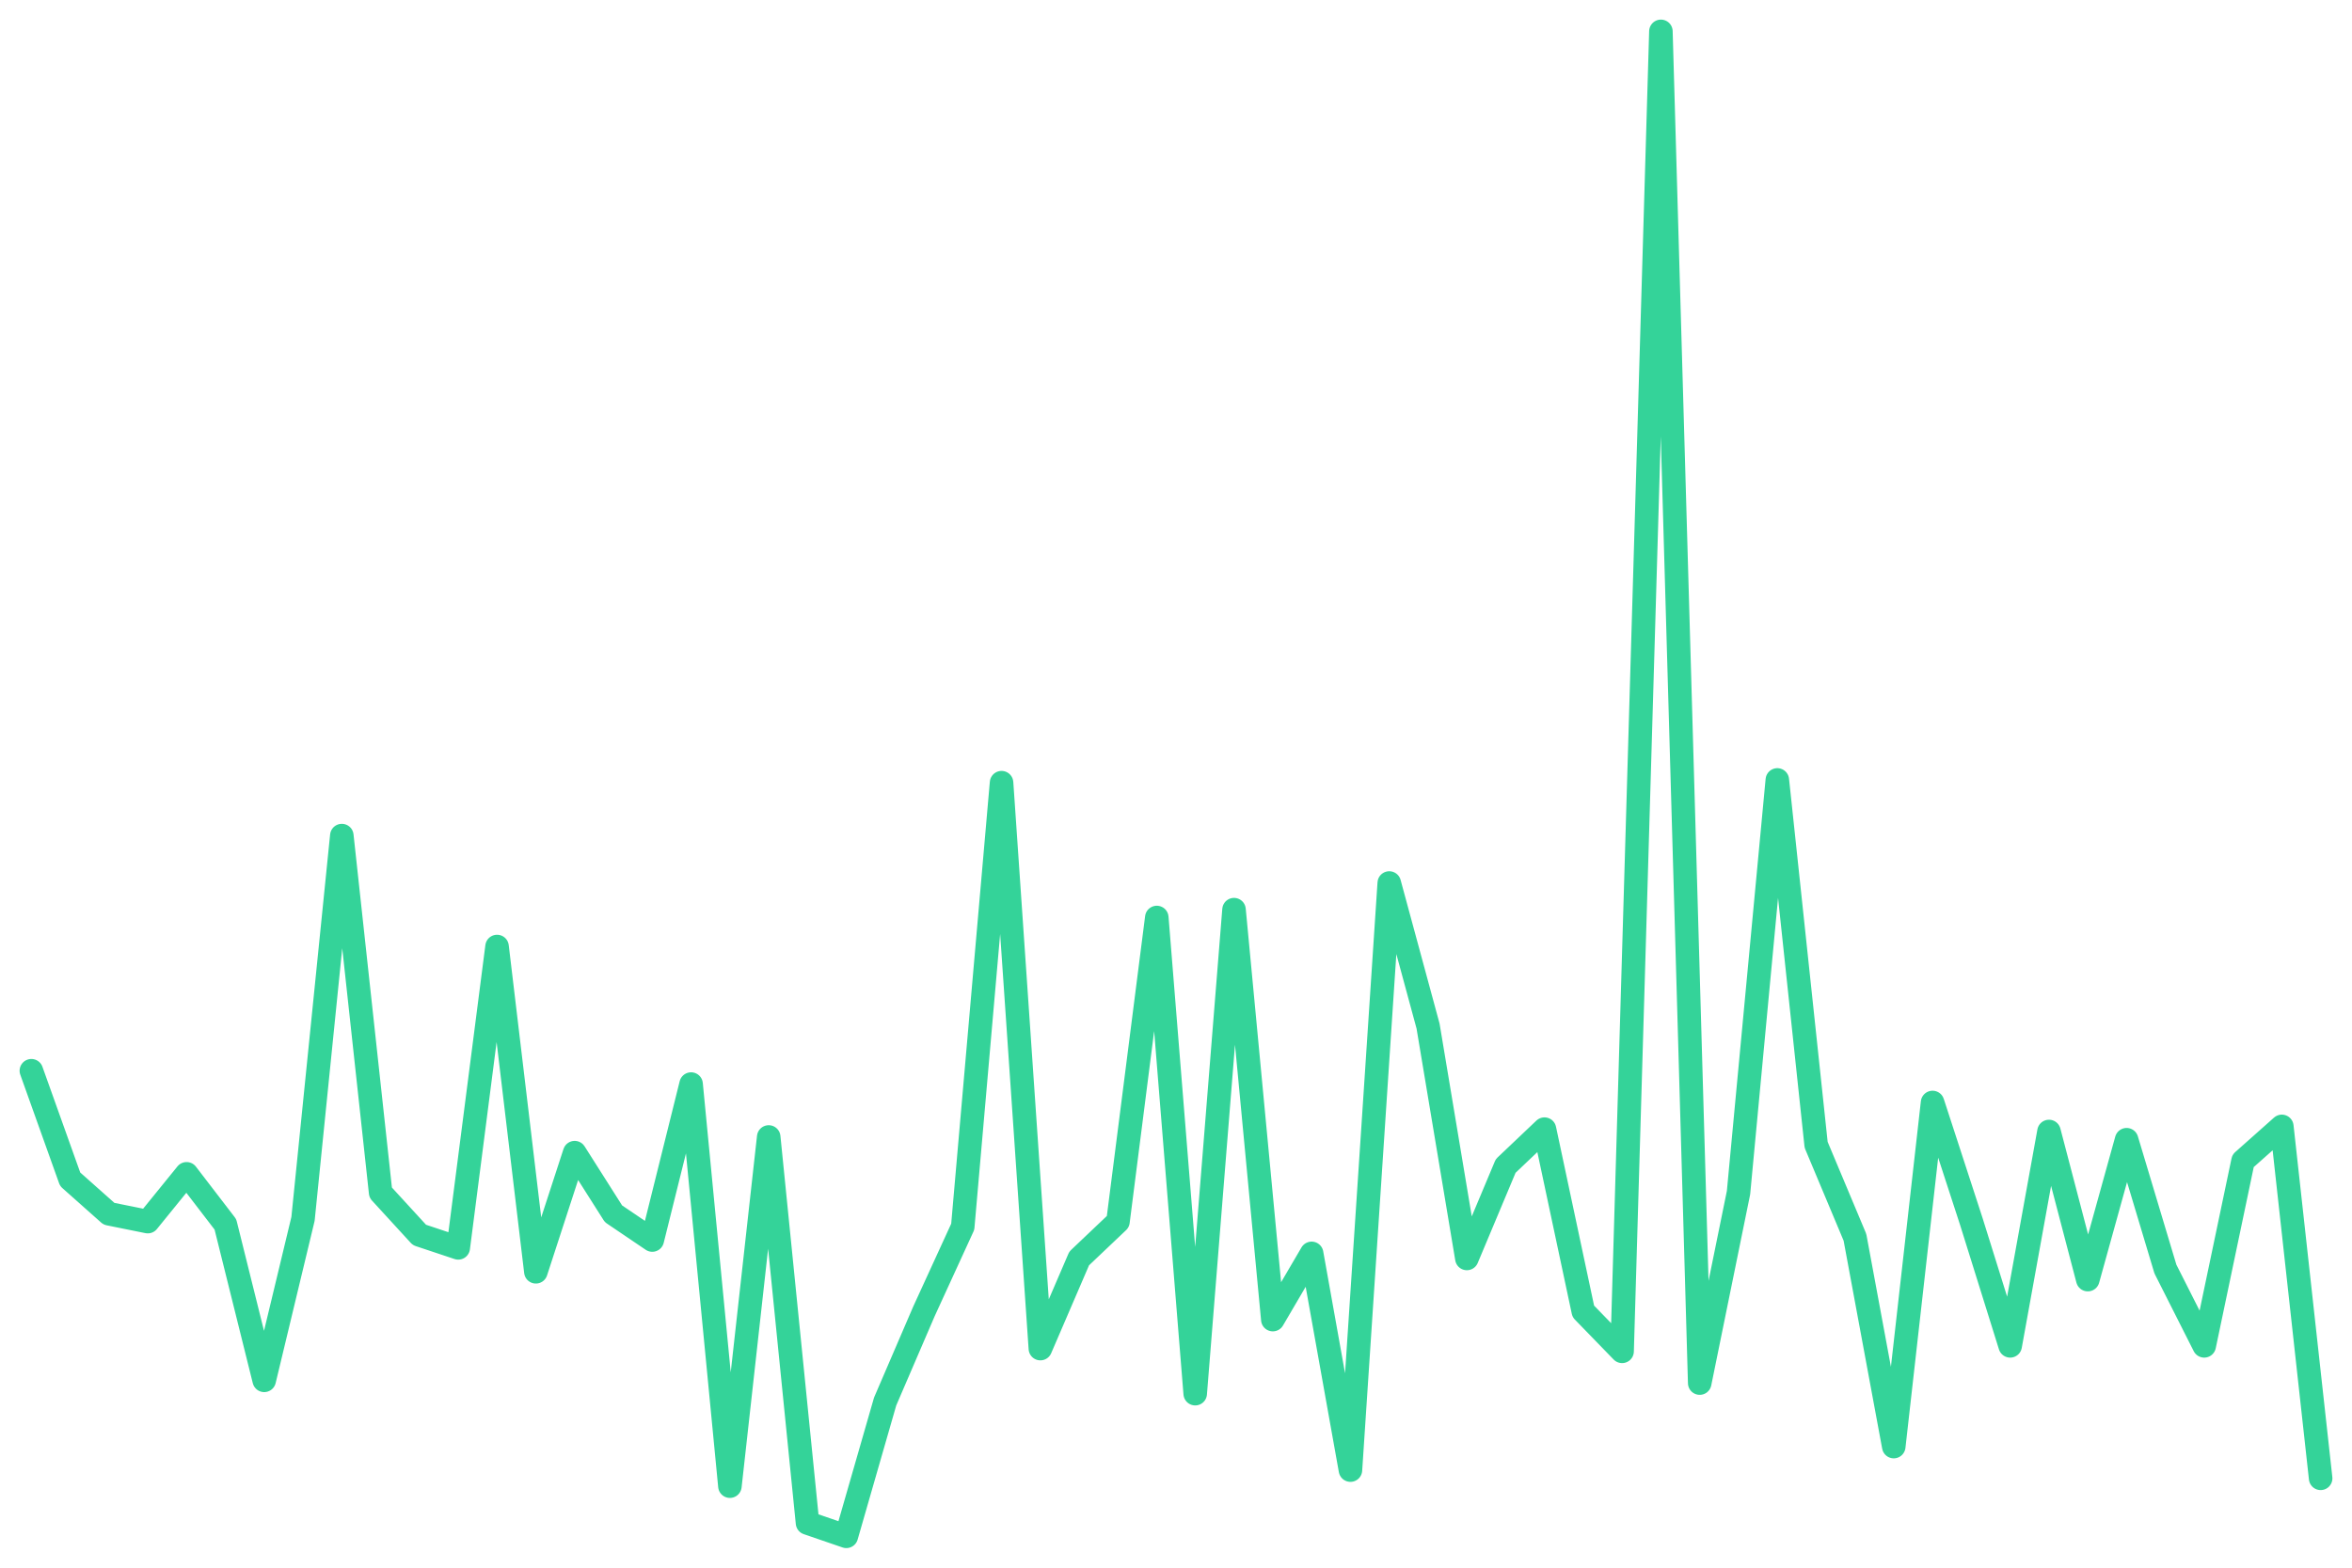
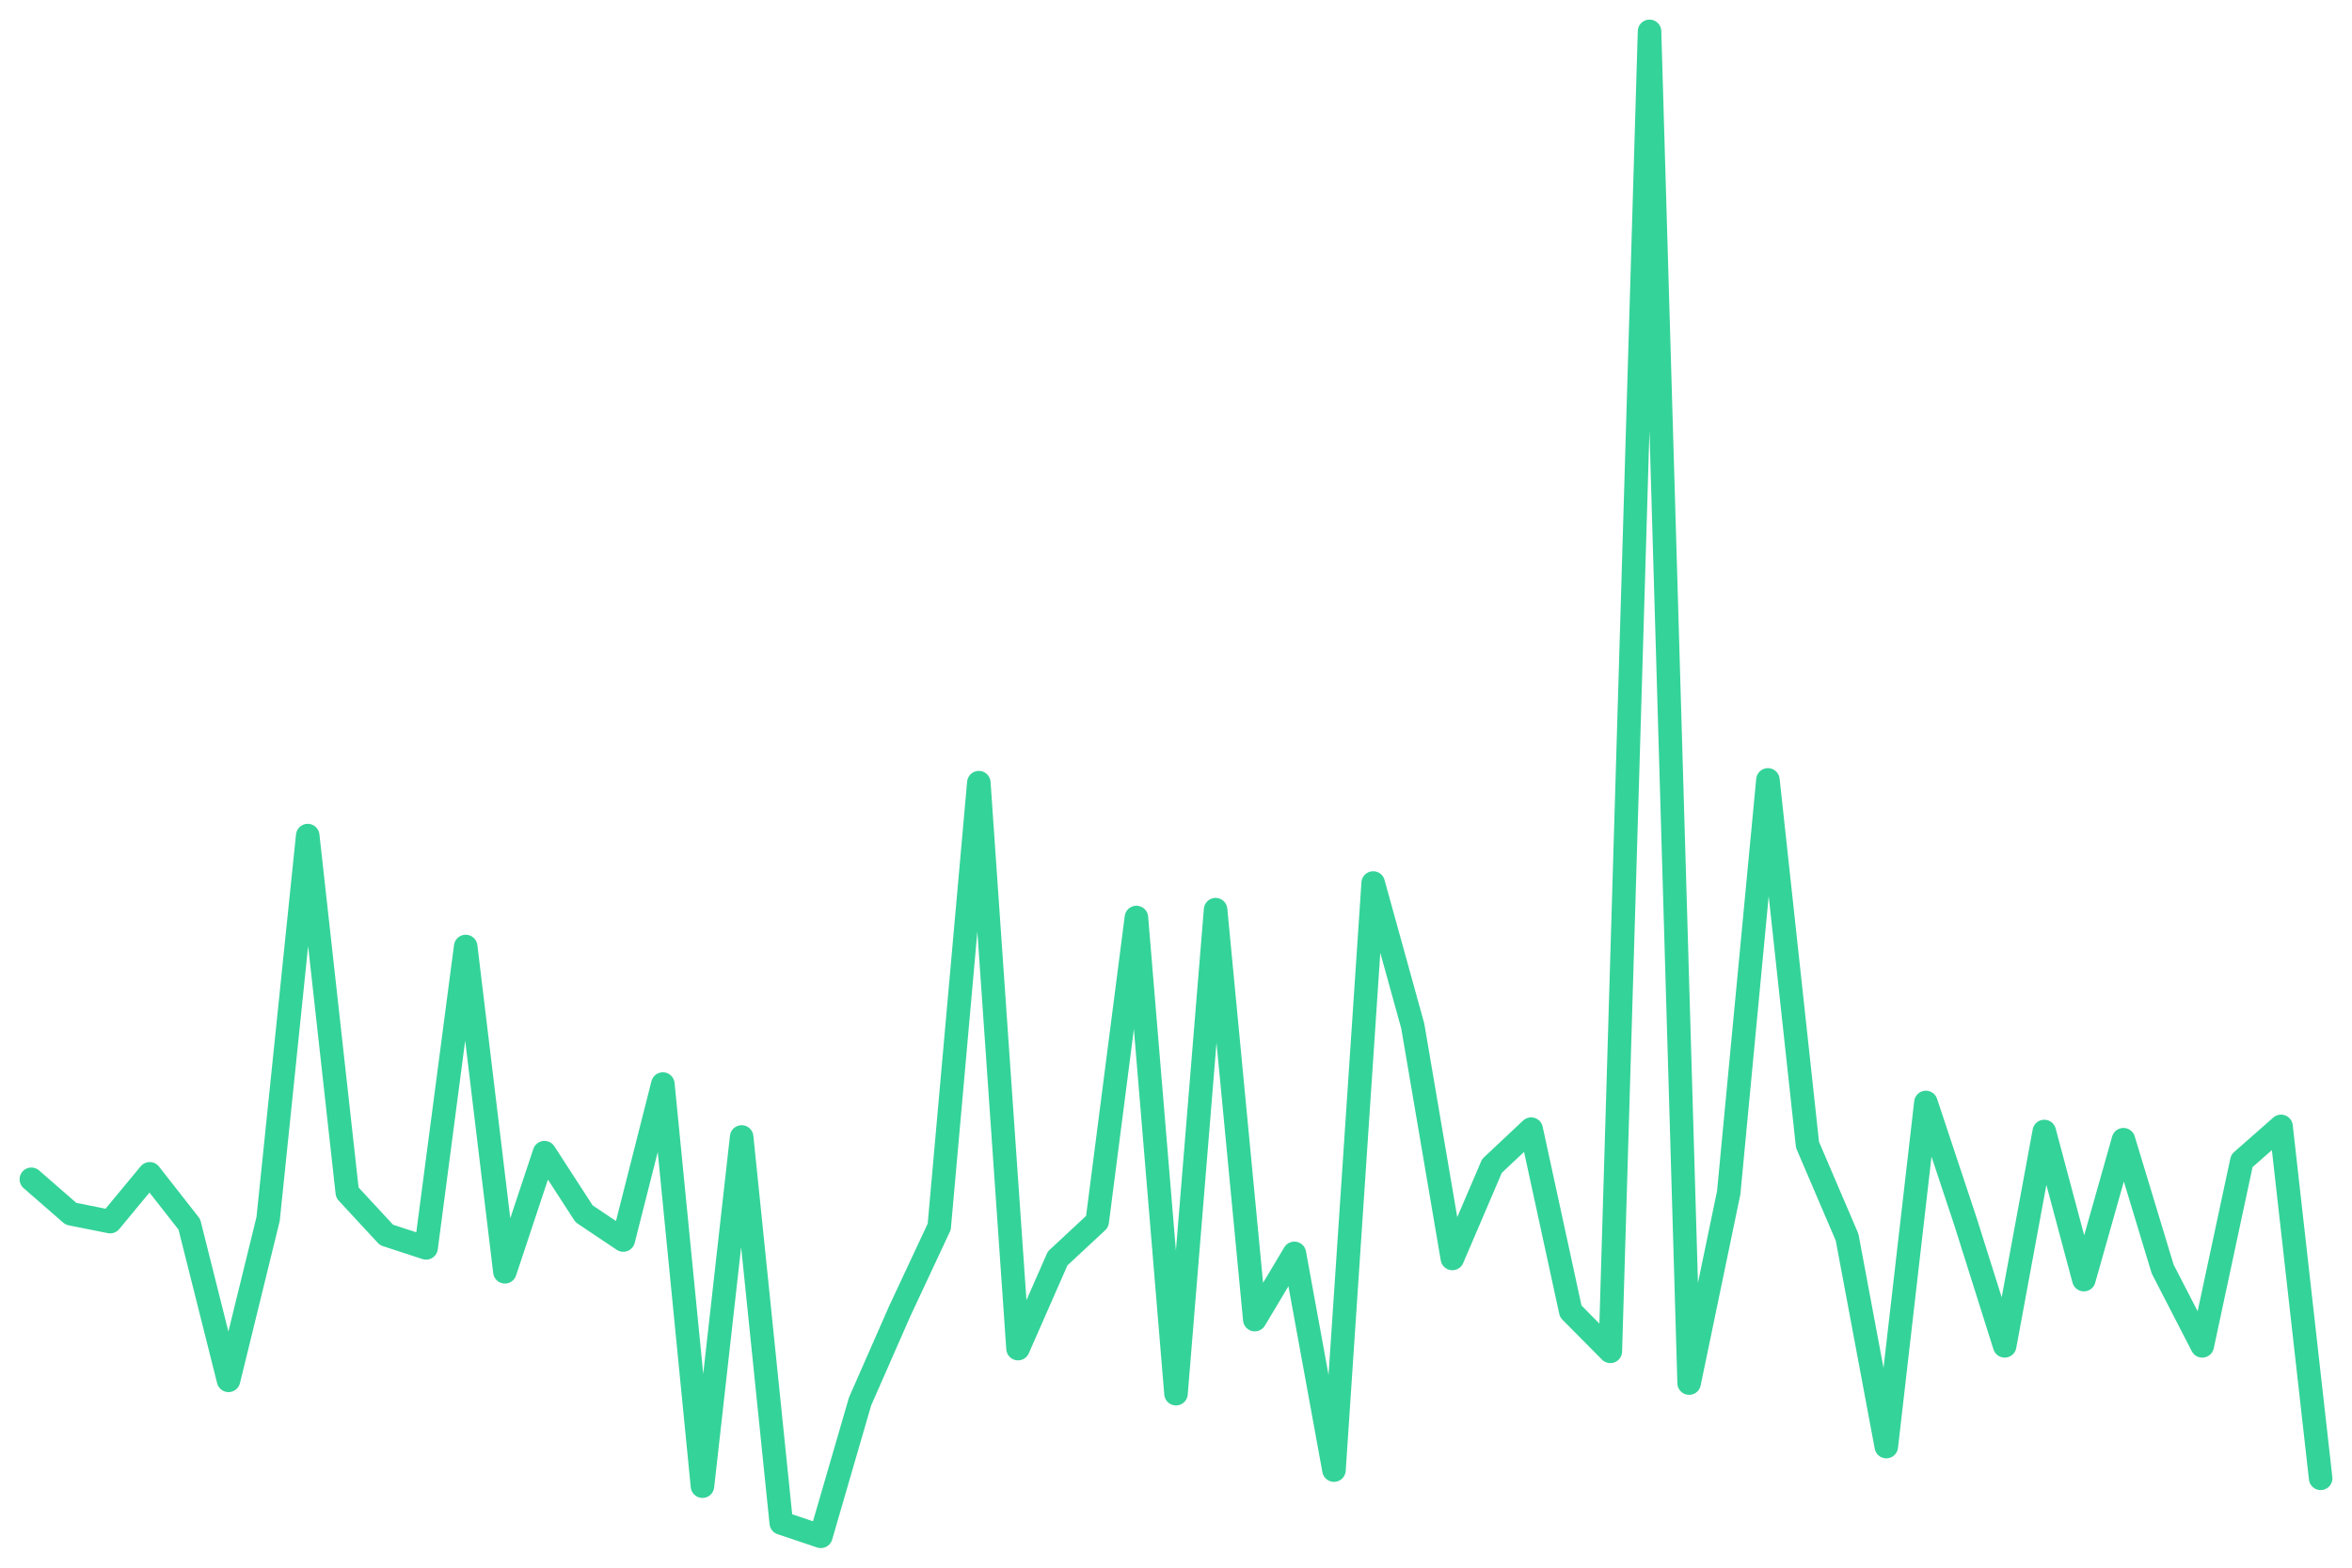
<svg xmlns="http://www.w3.org/2000/svg" viewBox="0 0 600 400" width="600" height="400">
-   <polyline fill="none" stroke="#34d399" stroke-width="6" stroke-linejoin="round" stroke-linecap="round" points="8.0,273.2 17.9,300.9 27.8,309.7 37.7,311.7 47.6,299.5 57.5,312.4 67.4,352.2 77.3,311.0 87.2,213.2 97.1,304.3 107.0,315.1 116.9,318.4 126.8,241.5 136.7,324.5 146.6,294.1 156.5,309.7 166.4,316.4 176.3,276.6 186.2,379.2 196.1,290.1 206.0,388.6 215.9,392.0 225.8,357.6 235.7,334.6 245.6,313.0 255.5,199.7 265.4,344.1 275.3,321.1 285.2,311.7 295.1,234.1 304.9,355.6 314.8,232.1 324.7,336.7 334.6,319.8 344.5,375.1 354.4,225.3 364.3,261.8 374.2,321.1 384.1,297.5 394.0,288.1 403.9,334.6 413.8,344.8 423.7,8.0 433.6,352.9 443.5,304.3 453.4,199.0 463.3,292.1 473.2,315.7 483.1,369.1 493.0,281.3 502.9,311.7 512.8,343.4 522.7,288.7 532.6,326.5 542.5,290.8 552.4,323.8 562.3,343.4 572.2,296.2 582.1,287.4 592.0,377.2" />
+   <polyline fill="none" stroke="#34d399" stroke-width="6" stroke-linejoin="round" stroke-linecap="round" points="8.0,300.9 18.1,309.7 28.1,311.7 38.2,299.5 48.3,312.4 58.3,352.2 68.4,311.0 78.5,213.2 88.6,304.3 98.6,315.1 108.7,318.4 118.8,241.5 128.8,324.5 138.9,294.1 149.0,309.7 159.0,316.4 169.1,276.6 179.2,379.2 189.2,290.1 199.3,388.6 209.4,392.0 219.4,357.6 229.5,334.6 239.6,313.0 249.7,199.7 259.7,344.1 269.8,321.1 279.9,311.7 289.9,234.1 300.0,355.6 310.1,232.1 320.1,336.7 330.2,319.8 340.3,375.1 350.3,225.3 360.4,261.8 370.5,321.1 380.6,297.5 390.6,288.1 400.7,334.6 410.8,344.8 420.8,8.0 430.9,352.9 441.0,304.3 451.0,199.0 461.1,292.1 471.2,315.7 481.2,369.1 491.3,281.3 501.4,311.7 511.4,343.4 521.5,288.7 531.6,326.5 541.7,290.8 551.7,323.8 561.8,343.4 571.9,296.2 581.9,287.4 592.0,377.2" />
</svg>
